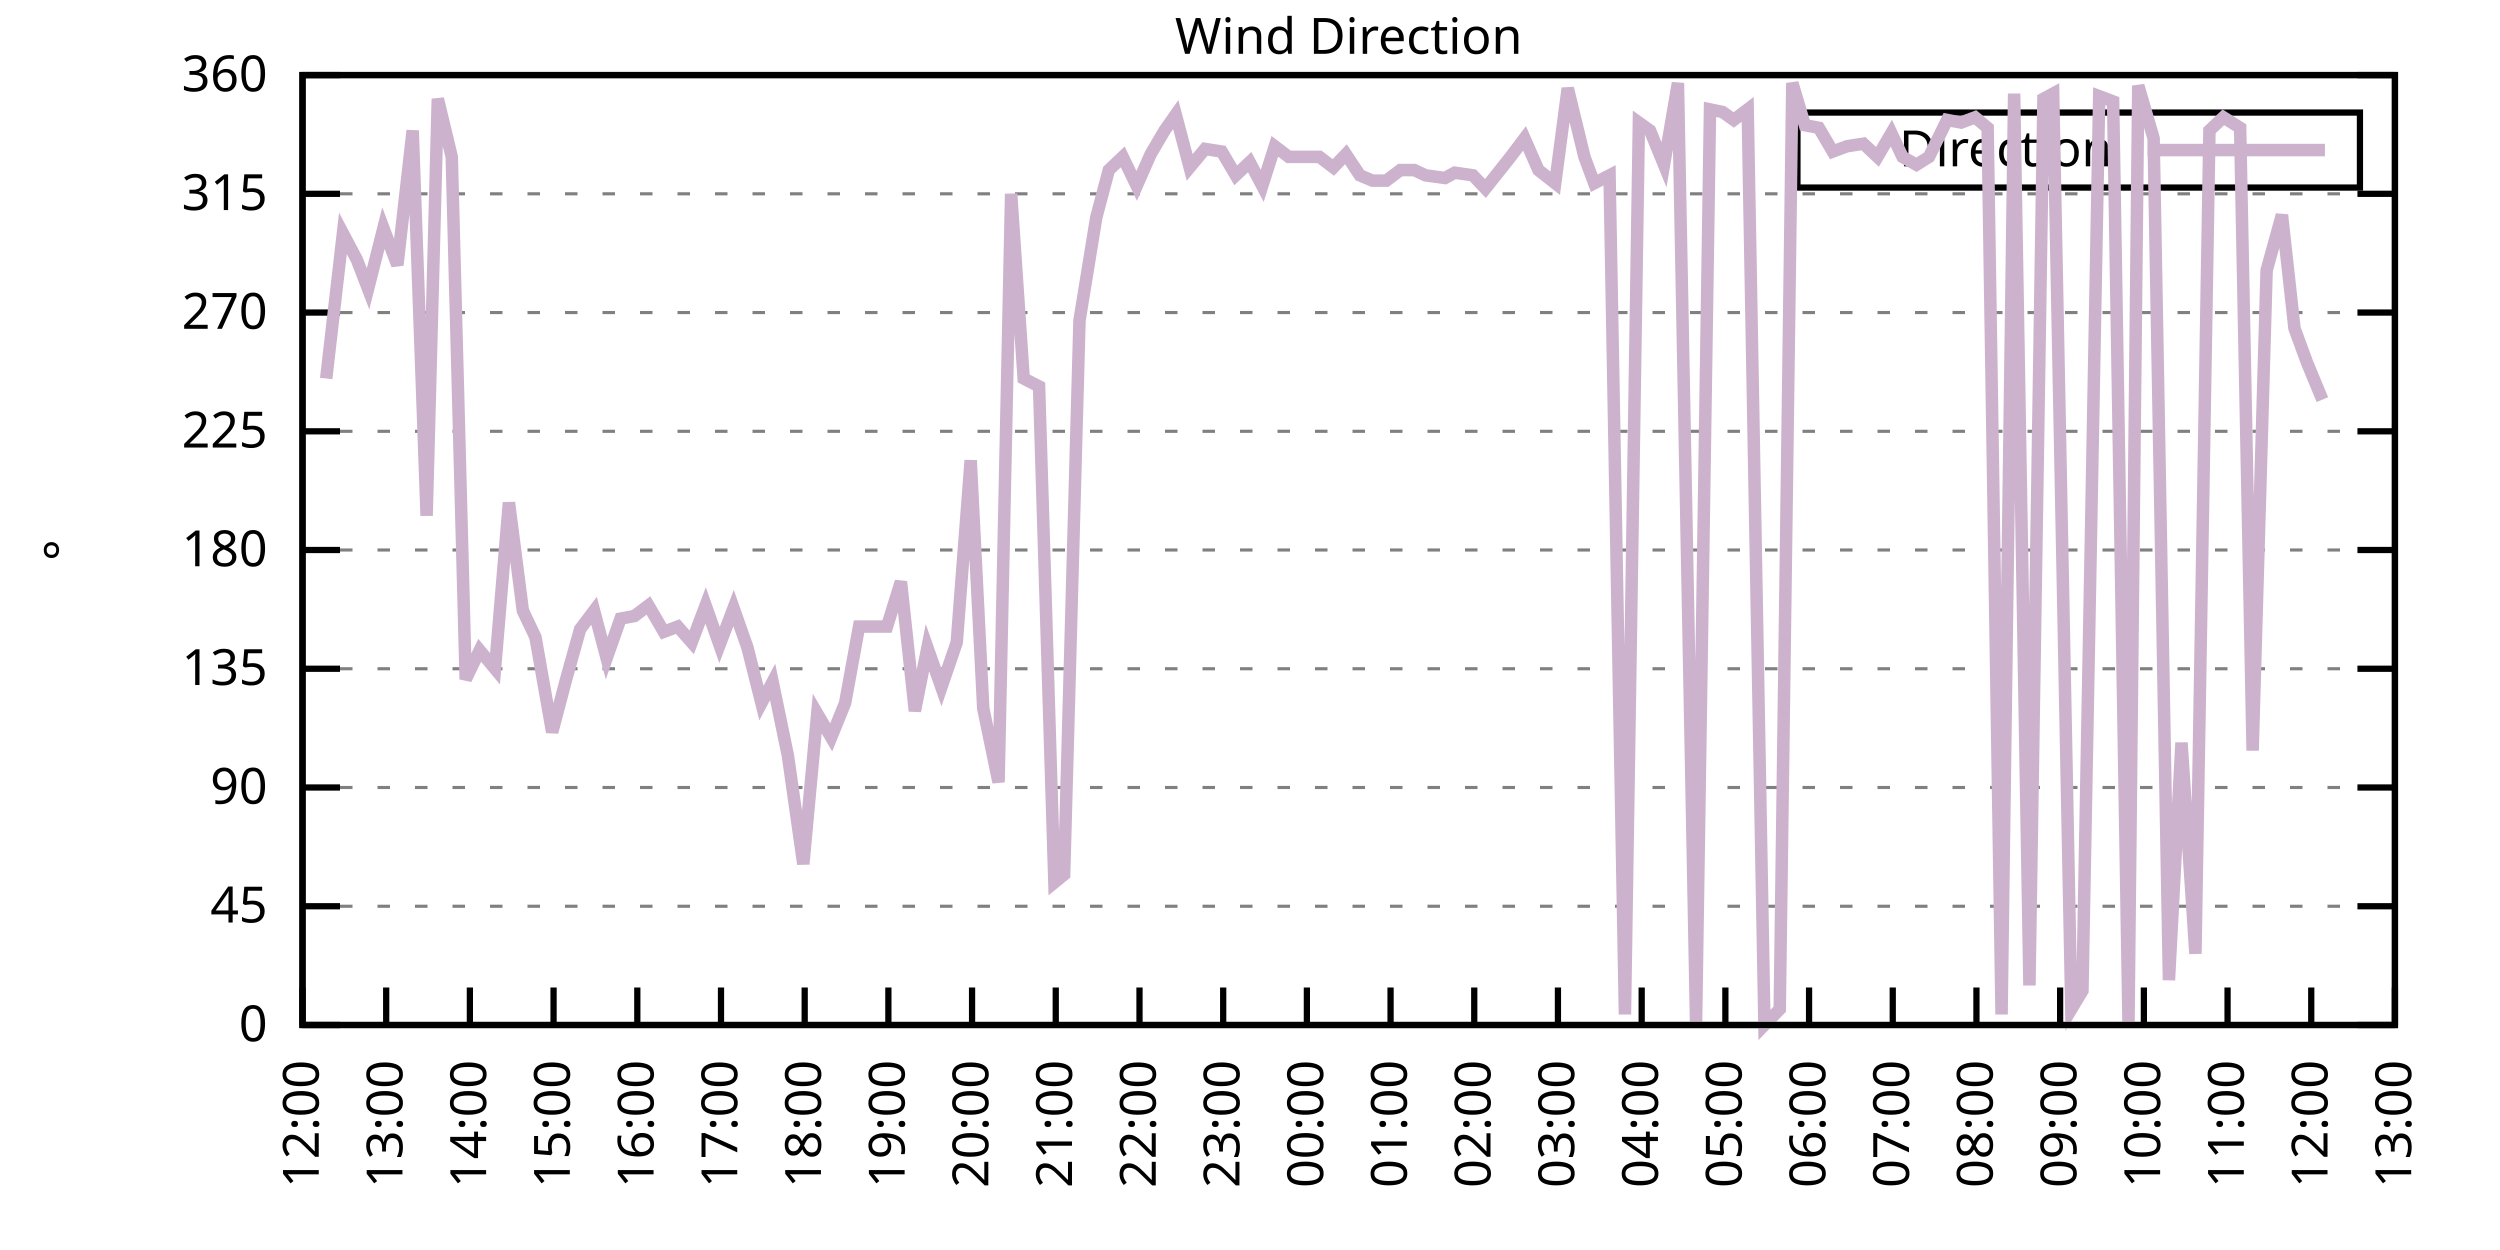
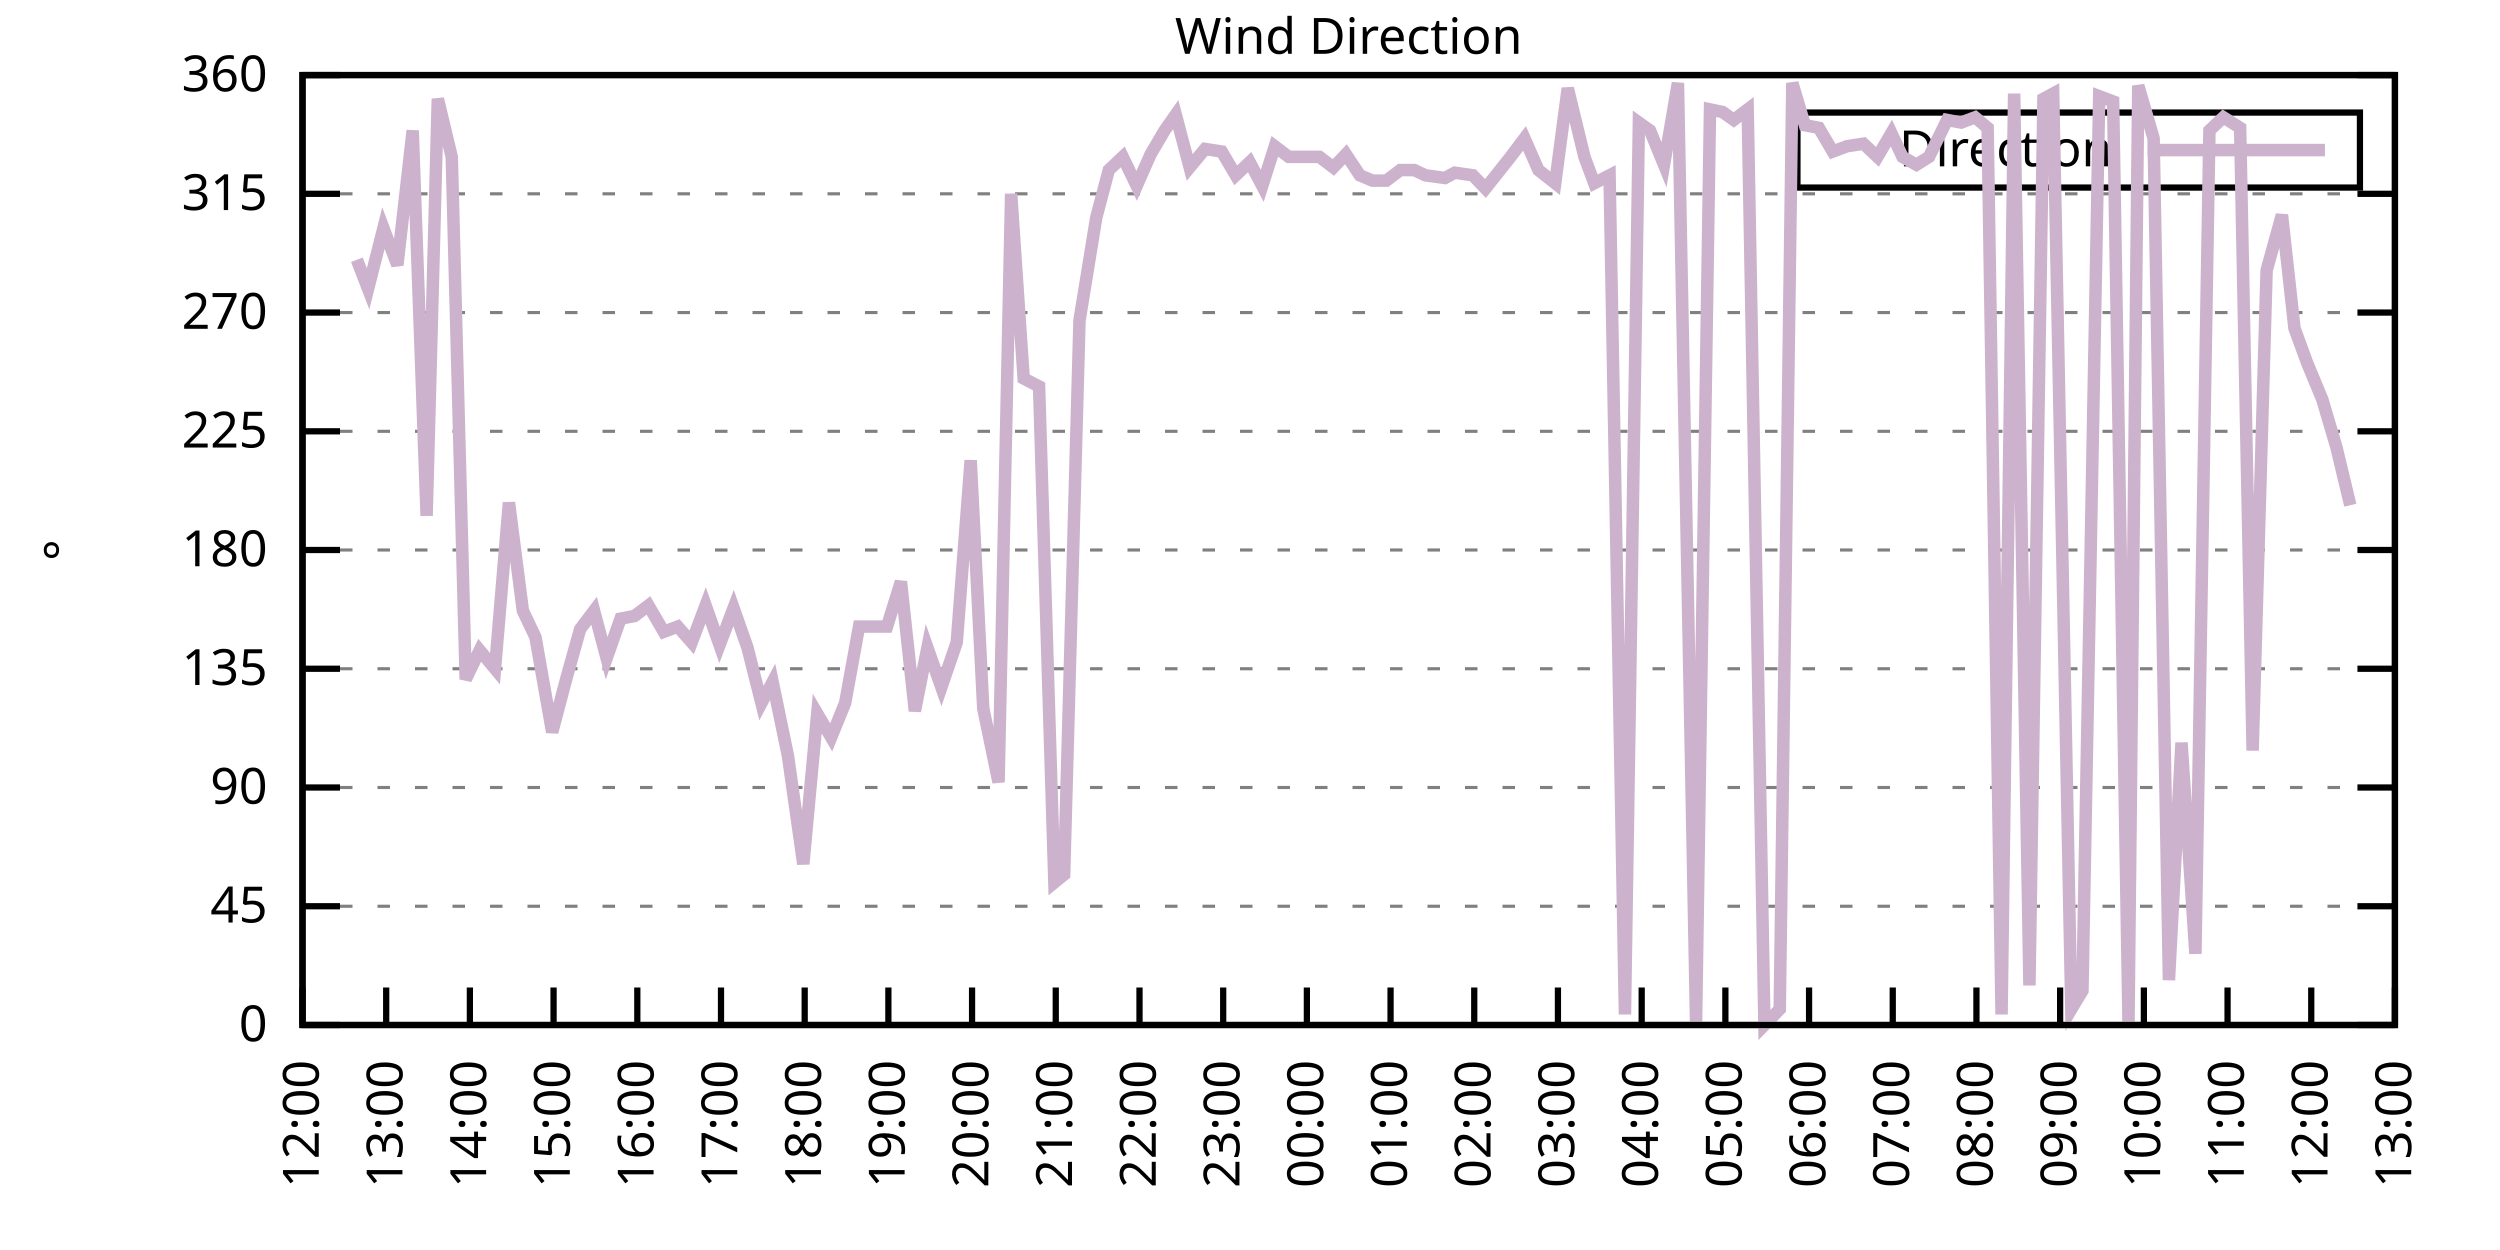
<svg xmlns="http://www.w3.org/2000/svg" xmlns:xlink="http://www.w3.org/1999/xlink" width="400" height="200" viewBox="0 0 400 200">
  <g id="gnuplot_canvas">
    <rect x="0" y="0" width="400" height="200" fill="none" />
    <defs>
      <circle id="gpDot" r="0.5" stroke-width="0.5" stroke="currentColor" />
      <path id="gpPt0" stroke-width="0.333" stroke="currentColor" d="M-1,0 h2 M0,-1 v2" />
      <path id="gpPt1" stroke-width="0.333" stroke="currentColor" d="M-1,-1 L1,1 M1,-1 L-1,1" />
      <path id="gpPt2" stroke-width="0.333" stroke="currentColor" d="M-1,0 L1,0 M0,-1 L0,1 M-1,-1 L1,1 M-1,1 L1,-1" />
      <rect id="gpPt3" stroke-width="0.333" stroke="currentColor" x="-1" y="-1" width="2" height="2" />
      <rect id="gpPt4" stroke-width="0.333" stroke="currentColor" fill="currentColor" x="-1" y="-1" width="2" height="2" />
      <circle id="gpPt5" stroke-width="0.333" stroke="currentColor" cx="0" cy="0" r="1" />
      <use xlink:href="#gpPt5" id="gpPt6" fill="currentColor" stroke="none" />
      <path id="gpPt7" stroke-width="0.333" stroke="currentColor" d="M0,-1.33 L-1.33,0.67 L1.33,0.67 z" />
      <use xlink:href="#gpPt7" id="gpPt8" fill="currentColor" stroke="none" />
      <use xlink:href="#gpPt7" id="gpPt9" stroke="currentColor" transform="rotate(180)" />
      <use xlink:href="#gpPt9" id="gpPt10" fill="currentColor" stroke="none" />
      <use xlink:href="#gpPt3" id="gpPt11" stroke="currentColor" transform="rotate(45)" />
      <use xlink:href="#gpPt11" id="gpPt12" fill="currentColor" stroke="none" />
      <path id="gpPt13" stroke-width="0.333" stroke="currentColor" d="M0,1.330 L1.265,0.411 L0.782,-1.067 L-0.782,-1.076 L-1.265,0.411 z" />
      <use xlink:href="#gpPt13" id="gpPt14" fill="currentColor" stroke="none" />
      <filter id="textbox" filterUnits="objectBoundingBox" x="0" y="0" height="1" width="1">
        <feFlood flood-color="white" flood-opacity="1" result="bgnd" />
        <feComposite in="SourceGraphic" in2="bgnd" operator="atop" />
      </filter>
      <filter id="greybox" filterUnits="objectBoundingBox" x="0" y="0" height="1" width="1">
        <feFlood flood-color="lightgrey" flood-opacity="1" result="grey" />
        <feComposite in="SourceGraphic" in2="grey" operator="atop" />
      </filter>
    </defs>
    <g fill="none" color="white" stroke="currentColor" stroke-width="1.00" stroke-linecap="butt" stroke-linejoin="miter">
</g>
    <g fill="none" color="black" stroke="currentColor" stroke-width="1.00" stroke-linecap="butt" stroke-linejoin="miter">
      <g stroke="none" shape-rendering="crispEdges">
        <polygon fill="rgb(255, 255, 255)" points="48.40,164.00 383.18,164.00 383.18,12.02 48.40,12.02 " />
      </g>
    </g>
    <g fill="none" color="black" stroke="currentColor" stroke-width="1.00" stroke-linecap="butt" stroke-linejoin="miter">
</g>
    <g fill="none" color="black" stroke="black" stroke-width="0.50" stroke-linecap="butt" stroke-linejoin="miter">
</g>
    <g fill="none" color="gray" stroke="currentColor" stroke-width="0.50" stroke-linecap="butt" stroke-linejoin="miter">
      <path stroke="gray" stroke-dasharray="2,4" class="gridline" d="M48.40,164.00 L383.19,164.00  " />
    </g>
    <g fill="none" color="gray" stroke="gray" stroke-width="1.00" stroke-linecap="butt" stroke-linejoin="miter">
</g>
    <g fill="none" color="black" stroke="currentColor" stroke-width="1.00" stroke-linecap="butt" stroke-linejoin="miter">
      <path stroke="black" d="M48.40,164.00 L54.40,164.00 M383.19,164.00 L377.19,164.00  " />
      <g transform="translate(42.80,166.60)" stroke="none" fill="black" font-family="Sans" font-size="8.00" text-anchor="end">
        <text>
          <tspan font-family="Sans"> 0</tspan>
        </text>
      </g>
    </g>
    <g fill="none" color="black" stroke="currentColor" stroke-width="1.00" stroke-linecap="butt" stroke-linejoin="miter">
</g>
    <g fill="none" color="black" stroke="black" stroke-width="0.50" stroke-linecap="butt" stroke-linejoin="miter">
</g>
    <g fill="none" color="gray" stroke="currentColor" stroke-width="0.50" stroke-linecap="butt" stroke-linejoin="miter">
      <path stroke="gray" stroke-dasharray="2,4" class="gridline" d="M48.40,145.00 L383.19,145.00  " />
    </g>
    <g fill="none" color="gray" stroke="gray" stroke-width="1.00" stroke-linecap="butt" stroke-linejoin="miter">
</g>
    <g fill="none" color="black" stroke="currentColor" stroke-width="1.00" stroke-linecap="butt" stroke-linejoin="miter">
      <path stroke="black" d="M48.40,145.00 L54.40,145.00 M383.19,145.00 L377.19,145.00  " />
      <g transform="translate(42.80,147.60)" stroke="none" fill="black" font-family="Sans" font-size="8.00" text-anchor="end">
        <text>
          <tspan font-family="Sans"> 45</tspan>
        </text>
      </g>
    </g>
    <g fill="none" color="black" stroke="currentColor" stroke-width="1.00" stroke-linecap="butt" stroke-linejoin="miter">
</g>
    <g fill="none" color="black" stroke="black" stroke-width="0.50" stroke-linecap="butt" stroke-linejoin="miter">
</g>
    <g fill="none" color="gray" stroke="currentColor" stroke-width="0.50" stroke-linecap="butt" stroke-linejoin="miter">
      <path stroke="gray" stroke-dasharray="2,4" class="gridline" d="M48.40,126.00 L383.19,126.00  " />
    </g>
    <g fill="none" color="gray" stroke="gray" stroke-width="1.00" stroke-linecap="butt" stroke-linejoin="miter">
</g>
    <g fill="none" color="black" stroke="currentColor" stroke-width="1.00" stroke-linecap="butt" stroke-linejoin="miter">
      <path stroke="black" d="M48.40,126.00 L54.40,126.00 M383.19,126.00 L377.19,126.00  " />
      <g transform="translate(42.80,128.60)" stroke="none" fill="black" font-family="Sans" font-size="8.00" text-anchor="end">
        <text>
          <tspan font-family="Sans"> 90</tspan>
        </text>
      </g>
    </g>
    <g fill="none" color="black" stroke="currentColor" stroke-width="1.00" stroke-linecap="butt" stroke-linejoin="miter">
</g>
    <g fill="none" color="black" stroke="black" stroke-width="0.50" stroke-linecap="butt" stroke-linejoin="miter">
</g>
    <g fill="none" color="gray" stroke="currentColor" stroke-width="0.50" stroke-linecap="butt" stroke-linejoin="miter">
      <path stroke="gray" stroke-dasharray="2,4" class="gridline" d="M48.40,107.00 L383.19,107.00  " />
    </g>
    <g fill="none" color="gray" stroke="gray" stroke-width="1.00" stroke-linecap="butt" stroke-linejoin="miter">
</g>
    <g fill="none" color="black" stroke="currentColor" stroke-width="1.00" stroke-linecap="butt" stroke-linejoin="miter">
      <path stroke="black" d="M48.40,107.00 L54.40,107.00 M383.19,107.00 L377.19,107.00  " />
      <g transform="translate(42.80,109.60)" stroke="none" fill="black" font-family="Sans" font-size="8.00" text-anchor="end">
        <text>
          <tspan font-family="Sans"> 135</tspan>
        </text>
      </g>
    </g>
    <g fill="none" color="black" stroke="currentColor" stroke-width="1.00" stroke-linecap="butt" stroke-linejoin="miter">
</g>
    <g fill="none" color="black" stroke="black" stroke-width="0.50" stroke-linecap="butt" stroke-linejoin="miter">
</g>
    <g fill="none" color="gray" stroke="currentColor" stroke-width="0.50" stroke-linecap="butt" stroke-linejoin="miter">
      <path stroke="gray" stroke-dasharray="2,4" class="gridline" d="M48.40,88.00 L383.19,88.00  " />
    </g>
    <g fill="none" color="gray" stroke="gray" stroke-width="1.00" stroke-linecap="butt" stroke-linejoin="miter">
</g>
    <g fill="none" color="black" stroke="currentColor" stroke-width="1.00" stroke-linecap="butt" stroke-linejoin="miter">
      <path stroke="black" d="M48.40,88.00 L54.40,88.00 M383.19,88.00 L377.19,88.00  " />
      <g transform="translate(42.80,90.60)" stroke="none" fill="black" font-family="Sans" font-size="8.00" text-anchor="end">
        <text>
          <tspan font-family="Sans"> 180</tspan>
        </text>
      </g>
    </g>
    <g fill="none" color="black" stroke="currentColor" stroke-width="1.00" stroke-linecap="butt" stroke-linejoin="miter">
</g>
    <g fill="none" color="black" stroke="black" stroke-width="0.50" stroke-linecap="butt" stroke-linejoin="miter">
</g>
    <g fill="none" color="gray" stroke="currentColor" stroke-width="0.50" stroke-linecap="butt" stroke-linejoin="miter">
      <path stroke="gray" stroke-dasharray="2,4" class="gridline" d="M48.40,69.01 L383.19,69.01  " />
    </g>
    <g fill="none" color="gray" stroke="gray" stroke-width="1.00" stroke-linecap="butt" stroke-linejoin="miter">
</g>
    <g fill="none" color="black" stroke="currentColor" stroke-width="1.00" stroke-linecap="butt" stroke-linejoin="miter">
      <path stroke="black" d="M48.40,69.01 L54.40,69.01 M383.19,69.01 L377.19,69.01  " />
      <g transform="translate(42.80,71.61)" stroke="none" fill="black" font-family="Sans" font-size="8.00" text-anchor="end">
        <text>
          <tspan font-family="Sans"> 225</tspan>
        </text>
      </g>
    </g>
    <g fill="none" color="black" stroke="currentColor" stroke-width="1.00" stroke-linecap="butt" stroke-linejoin="miter">
</g>
    <g fill="none" color="black" stroke="black" stroke-width="0.50" stroke-linecap="butt" stroke-linejoin="miter">
</g>
    <g fill="none" color="gray" stroke="currentColor" stroke-width="0.50" stroke-linecap="butt" stroke-linejoin="miter">
      <path stroke="gray" stroke-dasharray="2,4" class="gridline" d="M48.40,50.01 L383.19,50.01  " />
    </g>
    <g fill="none" color="gray" stroke="gray" stroke-width="1.00" stroke-linecap="butt" stroke-linejoin="miter">
</g>
    <g fill="none" color="black" stroke="currentColor" stroke-width="1.00" stroke-linecap="butt" stroke-linejoin="miter">
      <path stroke="black" d="M48.40,50.01 L54.40,50.01 M383.19,50.01 L377.19,50.01  " />
      <g transform="translate(42.80,52.61)" stroke="none" fill="black" font-family="Sans" font-size="8.00" text-anchor="end">
        <text>
          <tspan font-family="Sans"> 270</tspan>
        </text>
      </g>
    </g>
    <g fill="none" color="black" stroke="currentColor" stroke-width="1.00" stroke-linecap="butt" stroke-linejoin="miter">
</g>
    <g fill="none" color="black" stroke="black" stroke-width="0.50" stroke-linecap="butt" stroke-linejoin="miter">
</g>
    <g fill="none" color="gray" stroke="currentColor" stroke-width="0.50" stroke-linecap="butt" stroke-linejoin="miter">
      <path stroke="gray" stroke-dasharray="2,4" class="gridline" d="M48.40,31.01 L383.19,31.01  " />
    </g>
    <g fill="none" color="gray" stroke="gray" stroke-width="1.00" stroke-linecap="butt" stroke-linejoin="miter">
</g>
    <g fill="none" color="black" stroke="currentColor" stroke-width="1.00" stroke-linecap="butt" stroke-linejoin="miter">
      <path stroke="black" d="M48.40,31.01 L54.40,31.01 M383.19,31.01 L377.19,31.01  " />
      <g transform="translate(42.80,33.61)" stroke="none" fill="black" font-family="Sans" font-size="8.00" text-anchor="end">
        <text>
          <tspan font-family="Sans"> 315</tspan>
        </text>
      </g>
    </g>
    <g fill="none" color="black" stroke="currentColor" stroke-width="1.00" stroke-linecap="butt" stroke-linejoin="miter">
</g>
    <g fill="none" color="black" stroke="black" stroke-width="0.50" stroke-linecap="butt" stroke-linejoin="miter">
</g>
    <g fill="none" color="gray" stroke="currentColor" stroke-width="0.50" stroke-linecap="butt" stroke-linejoin="miter">
      <path stroke="gray" stroke-dasharray="2,4" class="gridline" d="M48.40,12.01 L383.19,12.01  " />
    </g>
    <g fill="none" color="gray" stroke="gray" stroke-width="1.00" stroke-linecap="butt" stroke-linejoin="miter">
</g>
    <g fill="none" color="black" stroke="currentColor" stroke-width="1.00" stroke-linecap="butt" stroke-linejoin="miter">
      <path stroke="black" d="M48.40,12.01 L54.40,12.01 M383.19,12.01 L377.19,12.01  " />
      <g transform="translate(42.80,14.61)" stroke="none" fill="black" font-family="Sans" font-size="8.00" text-anchor="end">
        <text>
          <tspan font-family="Sans"> 360</tspan>
        </text>
      </g>
    </g>
    <g fill="none" color="black" stroke="currentColor" stroke-width="1.00" stroke-linecap="butt" stroke-linejoin="miter">
      <path stroke="black" d="M48.40,164.00 L48.40,158.00  " />
      <g transform="translate(51.00,169.60) rotate(270.00)" stroke="none" fill="black" font-family="Sans" font-size="8.00" text-anchor="end">
        <text>
          <tspan font-family="Sans">12:00</tspan>
        </text>
      </g>
    </g>
    <g fill="none" color="black" stroke="currentColor" stroke-width="1.00" stroke-linecap="butt" stroke-linejoin="miter">
      <path stroke="black" d="M61.79,164.00 L61.79,158.00  " />
      <g transform="translate(64.39,169.60) rotate(270.00)" stroke="none" fill="black" font-family="Sans" font-size="8.00" text-anchor="end">
        <text>
          <tspan font-family="Sans">13:00</tspan>
        </text>
      </g>
    </g>
    <g fill="none" color="black" stroke="currentColor" stroke-width="1.00" stroke-linecap="butt" stroke-linejoin="miter">
      <path stroke="black" d="M75.18,164.00 L75.18,158.00  " />
      <g transform="translate(77.78,169.60) rotate(270.00)" stroke="none" fill="black" font-family="Sans" font-size="8.00" text-anchor="end">
        <text>
          <tspan font-family="Sans">14:00</tspan>
        </text>
      </g>
    </g>
    <g fill="none" color="black" stroke="currentColor" stroke-width="1.00" stroke-linecap="butt" stroke-linejoin="miter">
      <path stroke="black" d="M88.57,164.00 L88.57,158.00  " />
      <g transform="translate(91.17,169.60) rotate(270.00)" stroke="none" fill="black" font-family="Sans" font-size="8.00" text-anchor="end">
        <text>
          <tspan font-family="Sans">15:00</tspan>
        </text>
      </g>
    </g>
    <g fill="none" color="black" stroke="currentColor" stroke-width="1.00" stroke-linecap="butt" stroke-linejoin="miter">
      <path stroke="black" d="M101.97,164.00 L101.97,158.00  " />
      <g transform="translate(104.57,169.60) rotate(270.00)" stroke="none" fill="black" font-family="Sans" font-size="8.00" text-anchor="end">
        <text>
          <tspan font-family="Sans">16:00</tspan>
        </text>
      </g>
    </g>
    <g fill="none" color="black" stroke="currentColor" stroke-width="1.00" stroke-linecap="butt" stroke-linejoin="miter">
      <path stroke="black" d="M115.36,164.00 L115.36,158.00  " />
      <g transform="translate(117.96,169.60) rotate(270.00)" stroke="none" fill="black" font-family="Sans" font-size="8.00" text-anchor="end">
        <text>
          <tspan font-family="Sans">17:00</tspan>
        </text>
      </g>
    </g>
    <g fill="none" color="black" stroke="currentColor" stroke-width="1.00" stroke-linecap="butt" stroke-linejoin="miter">
      <path stroke="black" d="M128.75,164.00 L128.75,158.00  " />
      <g transform="translate(131.35,169.60) rotate(270.00)" stroke="none" fill="black" font-family="Sans" font-size="8.00" text-anchor="end">
        <text>
          <tspan font-family="Sans">18:00</tspan>
        </text>
      </g>
    </g>
    <g fill="none" color="black" stroke="currentColor" stroke-width="1.00" stroke-linecap="butt" stroke-linejoin="miter">
      <path stroke="black" d="M142.14,164.00 L142.14,158.00  " />
      <g transform="translate(144.74,169.60) rotate(270.00)" stroke="none" fill="black" font-family="Sans" font-size="8.00" text-anchor="end">
        <text>
          <tspan font-family="Sans">19:00</tspan>
        </text>
      </g>
    </g>
    <g fill="none" color="black" stroke="currentColor" stroke-width="1.00" stroke-linecap="butt" stroke-linejoin="miter">
      <path stroke="black" d="M155.53,164.00 L155.53,158.00  " />
      <g transform="translate(158.13,169.60) rotate(270.00)" stroke="none" fill="black" font-family="Sans" font-size="8.00" text-anchor="end">
        <text>
          <tspan font-family="Sans">20:00</tspan>
        </text>
      </g>
    </g>
    <g fill="none" color="black" stroke="currentColor" stroke-width="1.00" stroke-linecap="butt" stroke-linejoin="miter">
      <path stroke="black" d="M168.92,164.00 L168.92,158.00  " />
      <g transform="translate(171.52,169.60) rotate(270.00)" stroke="none" fill="black" font-family="Sans" font-size="8.00" text-anchor="end">
        <text>
          <tspan font-family="Sans">21:00</tspan>
        </text>
      </g>
    </g>
    <g fill="none" color="black" stroke="currentColor" stroke-width="1.00" stroke-linecap="butt" stroke-linejoin="miter">
      <path stroke="black" d="M182.32,164.00 L182.32,158.00  " />
      <g transform="translate(184.92,169.60) rotate(270.00)" stroke="none" fill="black" font-family="Sans" font-size="8.00" text-anchor="end">
        <text>
          <tspan font-family="Sans">22:00</tspan>
        </text>
      </g>
    </g>
    <g fill="none" color="black" stroke="currentColor" stroke-width="1.00" stroke-linecap="butt" stroke-linejoin="miter">
      <path stroke="black" d="M195.71,164.00 L195.71,158.00  " />
      <g transform="translate(198.31,169.60) rotate(270.00)" stroke="none" fill="black" font-family="Sans" font-size="8.00" text-anchor="end">
        <text>
          <tspan font-family="Sans">23:00</tspan>
        </text>
      </g>
    </g>
    <g fill="none" color="black" stroke="currentColor" stroke-width="1.00" stroke-linecap="butt" stroke-linejoin="miter">
      <path stroke="black" d="M209.10,164.00 L209.10,158.00  " />
      <g transform="translate(211.70,169.60) rotate(270.00)" stroke="none" fill="black" font-family="Sans" font-size="8.00" text-anchor="end">
        <text>
          <tspan font-family="Sans">00:00</tspan>
        </text>
      </g>
    </g>
    <g fill="none" color="black" stroke="currentColor" stroke-width="1.00" stroke-linecap="butt" stroke-linejoin="miter">
      <path stroke="black" d="M222.49,164.00 L222.49,158.00  " />
      <g transform="translate(225.09,169.60) rotate(270.00)" stroke="none" fill="black" font-family="Sans" font-size="8.00" text-anchor="end">
        <text>
          <tspan font-family="Sans">01:00</tspan>
        </text>
      </g>
    </g>
    <g fill="none" color="black" stroke="currentColor" stroke-width="1.00" stroke-linecap="butt" stroke-linejoin="miter">
      <path stroke="black" d="M235.88,164.00 L235.88,158.00  " />
      <g transform="translate(238.48,169.60) rotate(270.00)" stroke="none" fill="black" font-family="Sans" font-size="8.00" text-anchor="end">
        <text>
          <tspan font-family="Sans">02:00</tspan>
        </text>
      </g>
    </g>
    <g fill="none" color="black" stroke="currentColor" stroke-width="1.00" stroke-linecap="butt" stroke-linejoin="miter">
      <path stroke="black" d="M249.27,164.00 L249.27,158.00  " />
      <g transform="translate(251.87,169.60) rotate(270.00)" stroke="none" fill="black" font-family="Sans" font-size="8.00" text-anchor="end">
        <text>
          <tspan font-family="Sans">03:00</tspan>
        </text>
      </g>
    </g>
    <g fill="none" color="black" stroke="currentColor" stroke-width="1.00" stroke-linecap="butt" stroke-linejoin="miter">
      <path stroke="black" d="M262.67,164.00 L262.67,158.00  " />
      <g transform="translate(265.27,169.60) rotate(270.00)" stroke="none" fill="black" font-family="Sans" font-size="8.00" text-anchor="end">
        <text>
          <tspan font-family="Sans">04:00</tspan>
        </text>
      </g>
    </g>
    <g fill="none" color="black" stroke="currentColor" stroke-width="1.00" stroke-linecap="butt" stroke-linejoin="miter">
      <path stroke="black" d="M276.06,164.00 L276.06,158.00  " />
      <g transform="translate(278.66,169.60) rotate(270.00)" stroke="none" fill="black" font-family="Sans" font-size="8.00" text-anchor="end">
        <text>
          <tspan font-family="Sans">05:00</tspan>
        </text>
      </g>
    </g>
    <g fill="none" color="black" stroke="currentColor" stroke-width="1.00" stroke-linecap="butt" stroke-linejoin="miter">
      <path stroke="black" d="M289.45,164.00 L289.45,158.00  " />
      <g transform="translate(292.05,169.60) rotate(270.00)" stroke="none" fill="black" font-family="Sans" font-size="8.00" text-anchor="end">
        <text>
          <tspan font-family="Sans">06:00</tspan>
        </text>
      </g>
    </g>
    <g fill="none" color="black" stroke="currentColor" stroke-width="1.00" stroke-linecap="butt" stroke-linejoin="miter">
      <path stroke="black" d="M302.84,164.00 L302.84,158.00  " />
      <g transform="translate(305.44,169.60) rotate(270.00)" stroke="none" fill="black" font-family="Sans" font-size="8.00" text-anchor="end">
        <text>
          <tspan font-family="Sans">07:00</tspan>
        </text>
      </g>
    </g>
    <g fill="none" color="black" stroke="currentColor" stroke-width="1.00" stroke-linecap="butt" stroke-linejoin="miter">
      <path stroke="black" d="M316.23,164.00 L316.23,158.00  " />
      <g transform="translate(318.83,169.60) rotate(270.00)" stroke="none" fill="black" font-family="Sans" font-size="8.00" text-anchor="end">
        <text>
          <tspan font-family="Sans">08:00</tspan>
        </text>
      </g>
    </g>
    <g fill="none" color="black" stroke="currentColor" stroke-width="1.00" stroke-linecap="butt" stroke-linejoin="miter">
      <path stroke="black" d="M329.62,164.00 L329.62,158.00  " />
      <g transform="translate(332.22,169.60) rotate(270.00)" stroke="none" fill="black" font-family="Sans" font-size="8.00" text-anchor="end">
        <text>
          <tspan font-family="Sans">09:00</tspan>
        </text>
      </g>
    </g>
    <g fill="none" color="black" stroke="currentColor" stroke-width="1.00" stroke-linecap="butt" stroke-linejoin="miter">
      <path stroke="black" d="M343.02,164.00 L343.02,158.00  " />
      <g transform="translate(345.62,169.60) rotate(270.00)" stroke="none" fill="black" font-family="Sans" font-size="8.00" text-anchor="end">
        <text>
          <tspan font-family="Sans">10:00</tspan>
        </text>
      </g>
    </g>
    <g fill="none" color="black" stroke="currentColor" stroke-width="1.00" stroke-linecap="butt" stroke-linejoin="miter">
      <path stroke="black" d="M356.41,164.00 L356.41,158.00  " />
      <g transform="translate(359.01,169.60) rotate(270.00)" stroke="none" fill="black" font-family="Sans" font-size="8.00" text-anchor="end">
        <text>
          <tspan font-family="Sans">11:00</tspan>
        </text>
      </g>
    </g>
    <g fill="none" color="black" stroke="currentColor" stroke-width="1.00" stroke-linecap="butt" stroke-linejoin="miter">
      <path stroke="black" d="M369.80,164.00 L369.80,158.00  " />
      <g transform="translate(372.40,169.60) rotate(270.00)" stroke="none" fill="black" font-family="Sans" font-size="8.00" text-anchor="end">
        <text>
          <tspan font-family="Sans">12:00</tspan>
        </text>
      </g>
    </g>
    <g fill="none" color="black" stroke="currentColor" stroke-width="1.00" stroke-linecap="butt" stroke-linejoin="miter">
      <path stroke="black" d="M383.19,164.00 L383.19,158.00  " />
      <g transform="translate(385.79,169.60) rotate(270.00)" stroke="none" fill="black" font-family="Sans" font-size="8.00" text-anchor="end">
        <text>
          <tspan font-family="Sans">13:00</tspan>
        </text>
      </g>
    </g>
    <g fill="none" color="black" stroke="currentColor" stroke-width="1.00" stroke-linecap="butt" stroke-linejoin="miter">
</g>
    <g fill="none" color="black" stroke="currentColor" stroke-width="1.00" stroke-linecap="butt" stroke-linejoin="miter">
      <path stroke="black" d="M48.40,12.01 L48.40,164.00 L383.19,164.00 L383.19,12.01 L48.40,12.01 Z  " />
    </g>
    <g fill="none" color="black" stroke="currentColor" stroke-width="1.00" stroke-linecap="butt" stroke-linejoin="miter">
</g>
    <g fill="none" color="black" stroke="currentColor" stroke-width="1.00" stroke-linecap="butt" stroke-linejoin="miter">
      <path stroke="black" d="M287.59,30.01 L287.59,18.01 L377.59,18.01 L377.59,30.01 L287.59,30.01 Z  " />
    </g>
    <g id="Wind_direction_plot_1">
      <g fill="none" color="white" stroke="black" stroke-width="2.00" stroke-linecap="butt" stroke-linejoin="miter">
</g>
      <g fill="none" color="black" stroke="currentColor" stroke-width="2.00" stroke-linecap="butt" stroke-linejoin="miter">
        <g transform="translate(337.99,26.61)" stroke="none" fill="black" font-family="Sans" font-size="8.00" text-anchor="end">
          <text>
            <tspan font-family="Sans">Direction</tspan>
          </text>
        </g>
      </g>
      <g fill="none" color="black" stroke="currentColor" stroke-width="2.00" stroke-linecap="butt" stroke-linejoin="miter">
-         <path stroke="rgb(204, 178, 204)" d="M343.59,24.01 L371.99,24.01 M52.19,60.56 L54.87,37.34 L57.10,41.56 L58.89,46.21 L61.35,36.50 L63.58,42.41   L66.03,20.88 L68.26,82.52 L70.05,15.81 L72.28,25.10 L74.51,108.69 L76.75,104.05 L79.20,107.00 L81.43,80.41   L83.66,97.72 L85.67,101.94 L88.35,117.14 L90.58,108.69 L92.82,100.67 L95.05,97.72 L97.06,105.31 L99.29,98.98   L101.52,98.56 L103.75,96.87 L106.21,101.09 L108.44,100.25 L110.67,102.78 L112.90,96.87 L115.13,103.20 L117.37,97.29   L119.60,103.63 L121.83,112.49 L123.62,109.11 L126.07,120.94 L128.53,138.25 L130.76,114.18 L132.99,117.98 L135.22,112.49   L137.45,100.25 L139.24,100.25 L141.92,100.25 L144.15,93.07 L146.38,113.76 L148.39,103.63 L150.62,109.96 L153.08,102.78   L155.31,73.65 L157.32,113.34 L159.77,125.16 L161.78,31.01 L163.79,60.56 L166.25,61.83 L168.70,141.20 L170.26,139.93   L172.72,51.27 L175.40,34.81 L177.41,27.21 L179.64,25.10 L181.87,29.74 L184.10,24.68 L186.33,20.88 L188.12,18.34   L190.35,26.79 L192.81,23.83 L195.48,24.25 L197.72,28.05 L199.95,25.94 L201.96,29.74 L203.97,23.41 L206.20,25.10   L211.11,25.10 L213.34,26.79 L215.35,24.68 L217.58,28.05 L219.59,28.90 L221.82,28.90 L224.05,27.21 L226.29,27.21   L228.07,28.05 L231.20,28.48 L232.76,27.63 L235.66,28.05 L237.67,30.16 L239.68,27.63 L241.69,25.10 L243.92,22.14   L246.15,27.21 L248.83,29.32 L250.84,14.12 L253.51,25.10 L255.08,29.32 L257.53,28.05 L259.99,162.31 L262.22,19.61   L264.00,20.88 L266.24,26.36 L268.47,13.28 L271.37,163.58 L273.60,17.50 L275.61,17.92 L277.40,19.19 L279.63,17.50   L282.31,164.00 L284.76,161.47 L286.77,13.28 L288.78,20.03 L291.01,20.45 L293.24,24.25 L295.48,23.41 L298.15,22.99   L300.39,25.10 L302.62,21.30 L304.40,25.10 L306.63,26.36 L308.64,25.10 L311.54,19.19 L313.78,19.61 L316.01,18.77   L318.02,20.45 L320.25,162.31 L322.26,14.97 L324.71,157.67 L326.95,15.81 L328.51,14.97 L331.41,161.47 L333.19,158.51   L335.87,15.39 L338.10,16.23 L340.56,163.58 L342.12,13.70 L344.58,22.14 L347.03,156.82 L349.04,118.83 L351.27,152.60   L353.51,20.88 L355.74,18.77 L358.42,20.45 L360.42,120.09 L362.66,43.25 L365.11,34.39 L367.12,52.54 L369.13,58.03   L371.58,63.94  " />
+         <path stroke="rgb(204, 178, 204)" d="M343.59,24.01 L371.99,24.01 M57.10,41.56 L58.89,46.21 L61.35,36.50 L63.58,42.41 L66.03,20.88 L68.26,82.52   L70.05,15.81 L72.28,25.10 L74.51,108.69 L76.75,104.05 L79.20,107.00 L81.43,80.41 L83.66,97.72 L85.67,101.94   L88.35,117.14 L90.58,108.69 L92.82,100.67 L95.05,97.72 L97.06,105.31 L99.29,98.98 L101.52,98.56 L103.75,96.87   L106.21,101.09 L108.44,100.25 L110.67,102.78 L112.90,96.87 L115.13,103.20 L117.37,97.29 L119.60,103.63 L121.83,112.49   L123.62,109.11 L126.07,120.94 L128.53,138.25 L130.76,114.18 L132.99,117.98 L135.22,112.49 L137.45,100.25 L139.24,100.25   L141.92,100.25 L144.15,93.07 L146.38,113.76 L148.39,103.63 L150.62,109.96 L153.08,102.78 L155.31,73.65 L157.32,113.34   L159.77,125.16 L161.78,31.01 L163.79,60.56 L166.25,61.83 L168.70,141.20 L170.26,139.93 L172.72,51.27 L175.40,34.81   L177.41,27.21 L179.64,25.10 L181.87,29.74 L184.10,24.68 L186.33,20.88 L188.12,18.34 L190.35,26.79 L192.81,23.83   L195.48,24.25 L197.72,28.05 L199.95,25.94 L201.96,29.74 L203.97,23.41 L206.20,25.10 L211.11,25.10 L213.34,26.79   L215.35,24.68 L217.58,28.05 L219.59,28.90 L221.82,28.90 L224.05,27.21 L226.29,27.21 L228.07,28.05 L231.20,28.48   L232.76,27.63 L235.66,28.05 L237.67,30.16 L239.68,27.63 L241.69,25.10 L243.92,22.14 L246.15,27.21 L248.83,29.32   L250.84,14.12 L253.51,25.10 L255.08,29.32 L257.53,28.05 L259.99,162.31 L262.22,19.61 L264.00,20.88 L266.24,26.36   L268.47,13.28 L271.37,163.58 L273.60,17.50 L275.61,17.92 L277.40,19.19 L279.63,17.50 L282.31,164.00 L284.76,161.47   L286.77,13.28 L288.78,20.03 L291.01,20.45 L293.24,24.25 L295.48,23.41 L298.15,22.99 L300.39,25.10 L302.62,21.30   L304.40,25.10 L306.63,26.36 L308.64,25.10 L311.54,19.19 L313.78,19.61 L316.01,18.77 L318.02,20.45 L320.25,162.31   L322.26,14.97 L324.71,157.67 L326.95,15.81 L328.51,14.97 L331.41,161.47 L333.19,158.51 L335.87,15.39 L338.10,16.23   L340.56,163.58 L342.12,13.70 L344.58,22.14 L347.03,156.82 L349.04,118.83 L351.27,152.60 L353.51,20.88 L355.74,18.77   L358.42,20.45 L360.42,120.09 L362.66,43.25 L365.11,34.39 L367.12,52.54 L369.13,58.03 L371.58,63.94 L373.82,71.54   L376.05,80.83  " />
      </g>
    </g>
    <g fill="none" color="black" stroke="currentColor" stroke-width="2.00" stroke-linecap="butt" stroke-linejoin="miter">
</g>
    <g fill="none" color="black" stroke="black" stroke-width="1.00" stroke-linecap="butt" stroke-linejoin="miter">
</g>
    <g fill="none" color="black" stroke="currentColor" stroke-width="1.00" stroke-linecap="butt" stroke-linejoin="miter">
      <path stroke="black" d="M48.40,12.01 L48.40,164.00 L383.19,164.00 L383.19,12.01 L48.40,12.01 Z  " />
      <g transform="translate(12.80,88.01) rotate(270.00)" stroke="none" fill="black" font-family="Sans" font-size="8.00" text-anchor="middle">
        <text>
          <tspan font-family="Sans">°</tspan>
        </text>
      </g>
    </g>
    <g fill="none" color="black" stroke="currentColor" stroke-width="1.00" stroke-linecap="butt" stroke-linejoin="miter">
</g>
    <g fill="none" color="black" stroke="currentColor" stroke-width="1.00" stroke-linecap="butt" stroke-linejoin="miter">
      <g transform="translate(215.79,8.61)" stroke="none" fill="black" font-family="Sans" font-size="8.00" text-anchor="middle">
        <text>
          <tspan font-family="Sans">Wind Direction</tspan>
        </text>
      </g>
    </g>
    <g fill="none" color="black" stroke="currentColor" stroke-width="1.00" stroke-linecap="butt" stroke-linejoin="miter">
</g>
  </g>
</svg>
